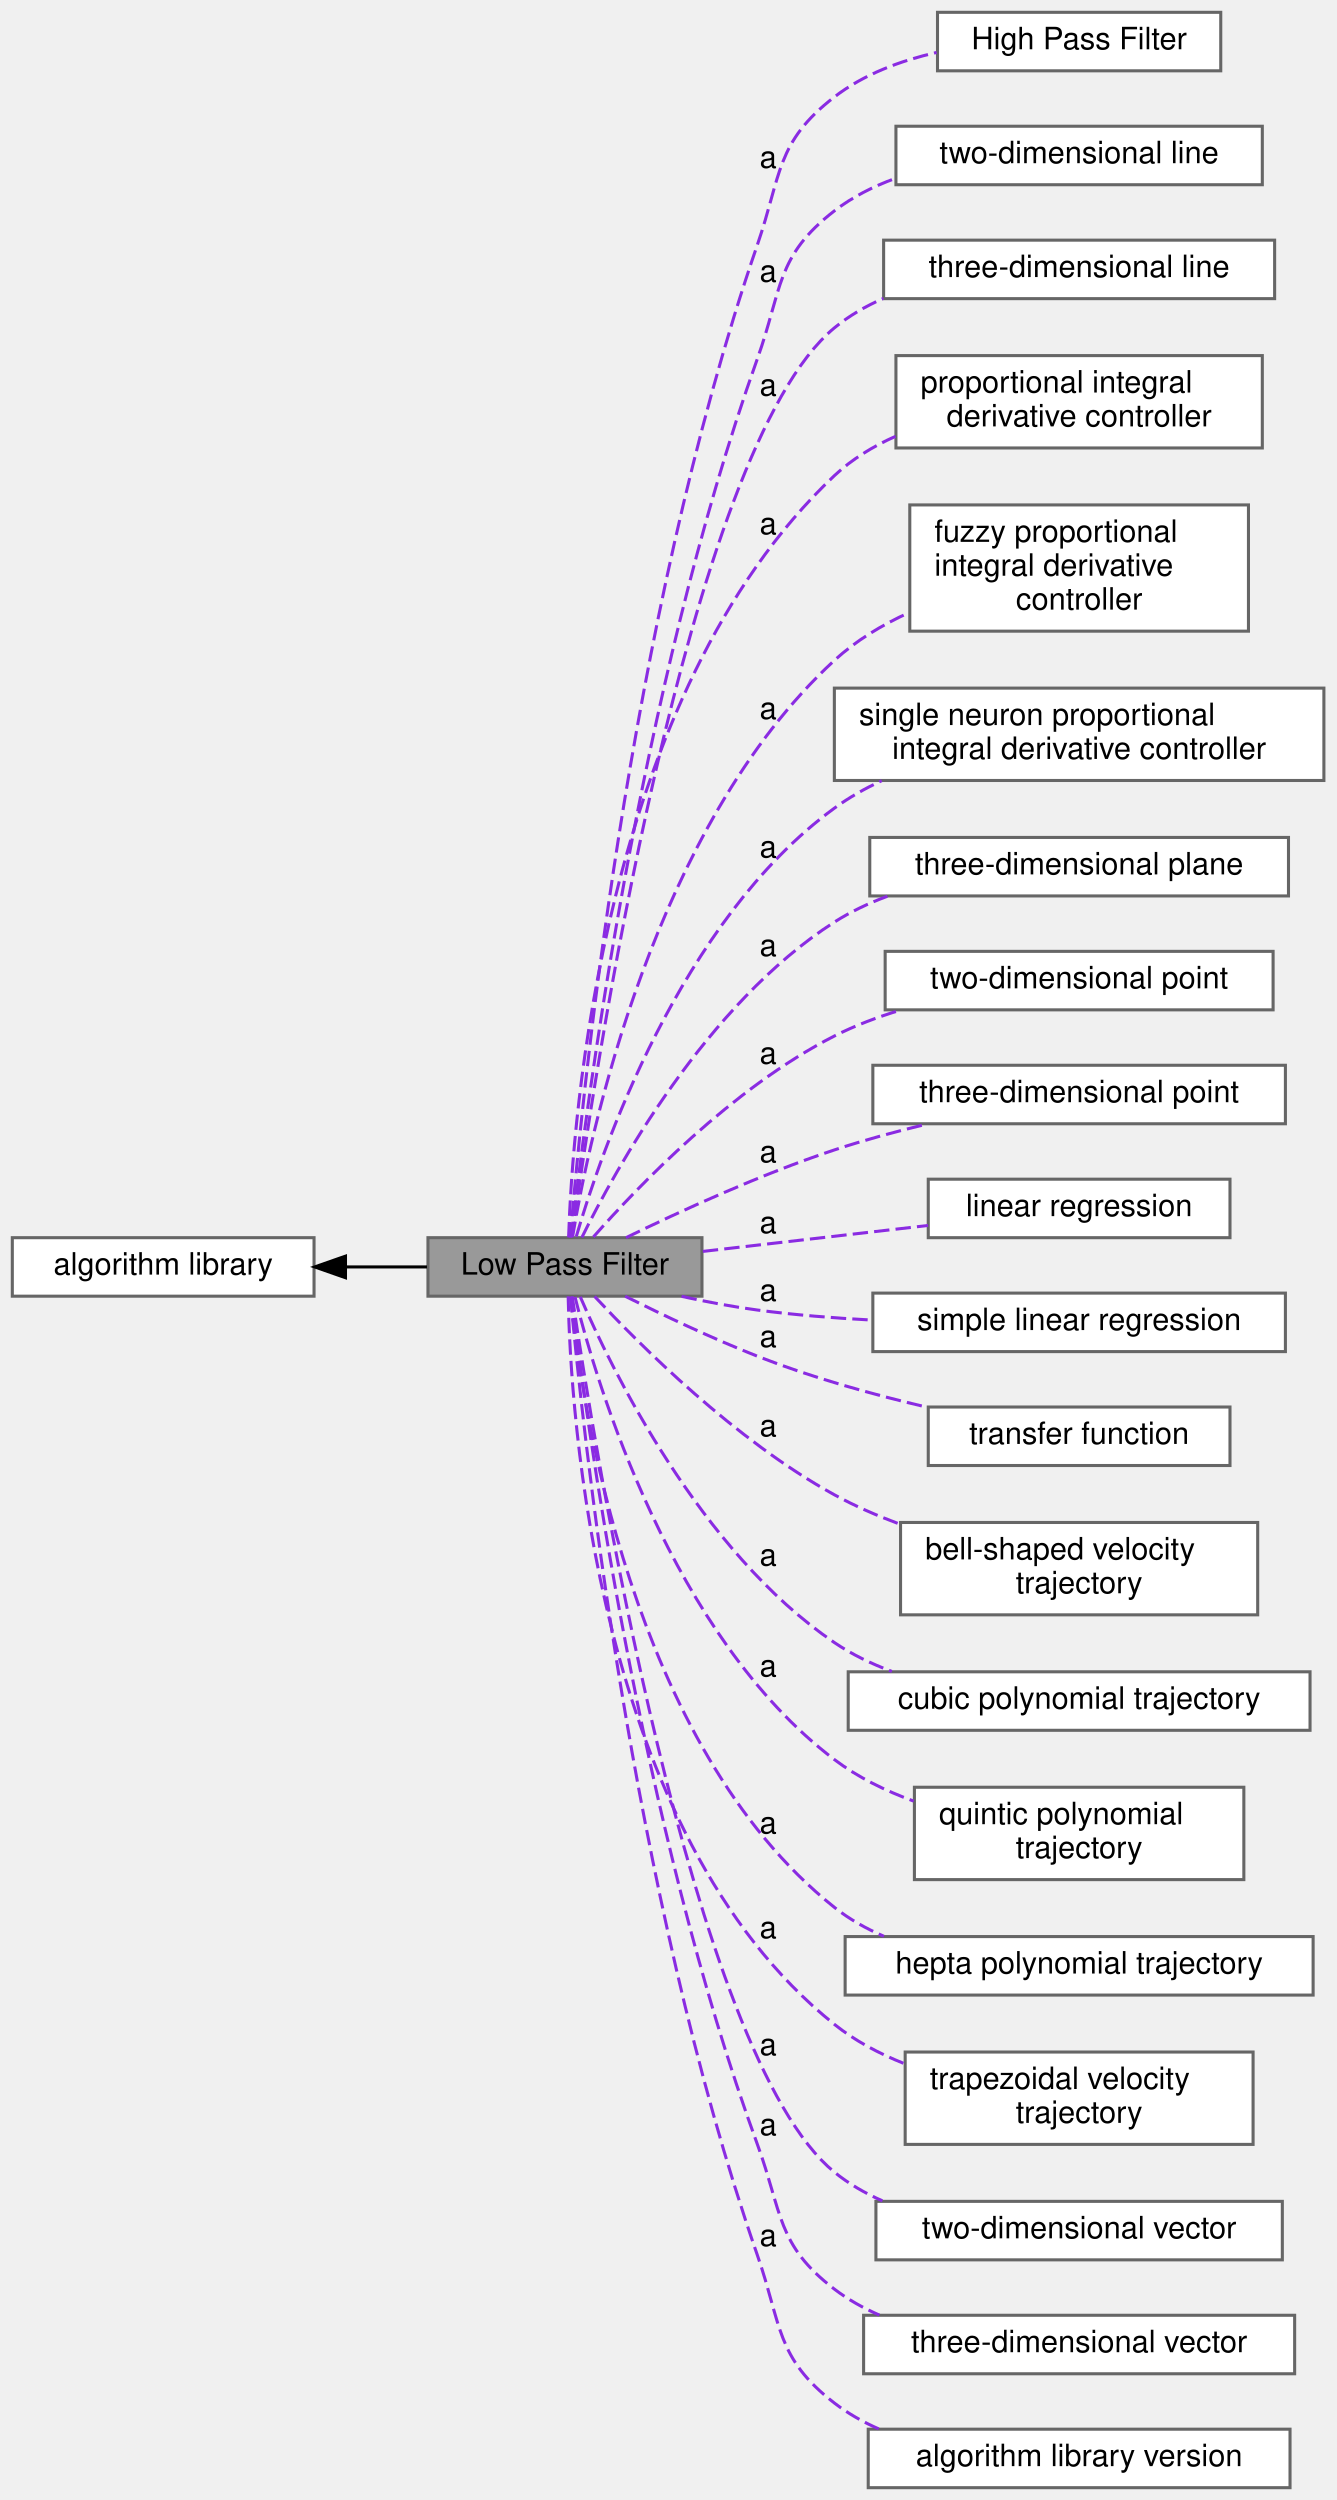
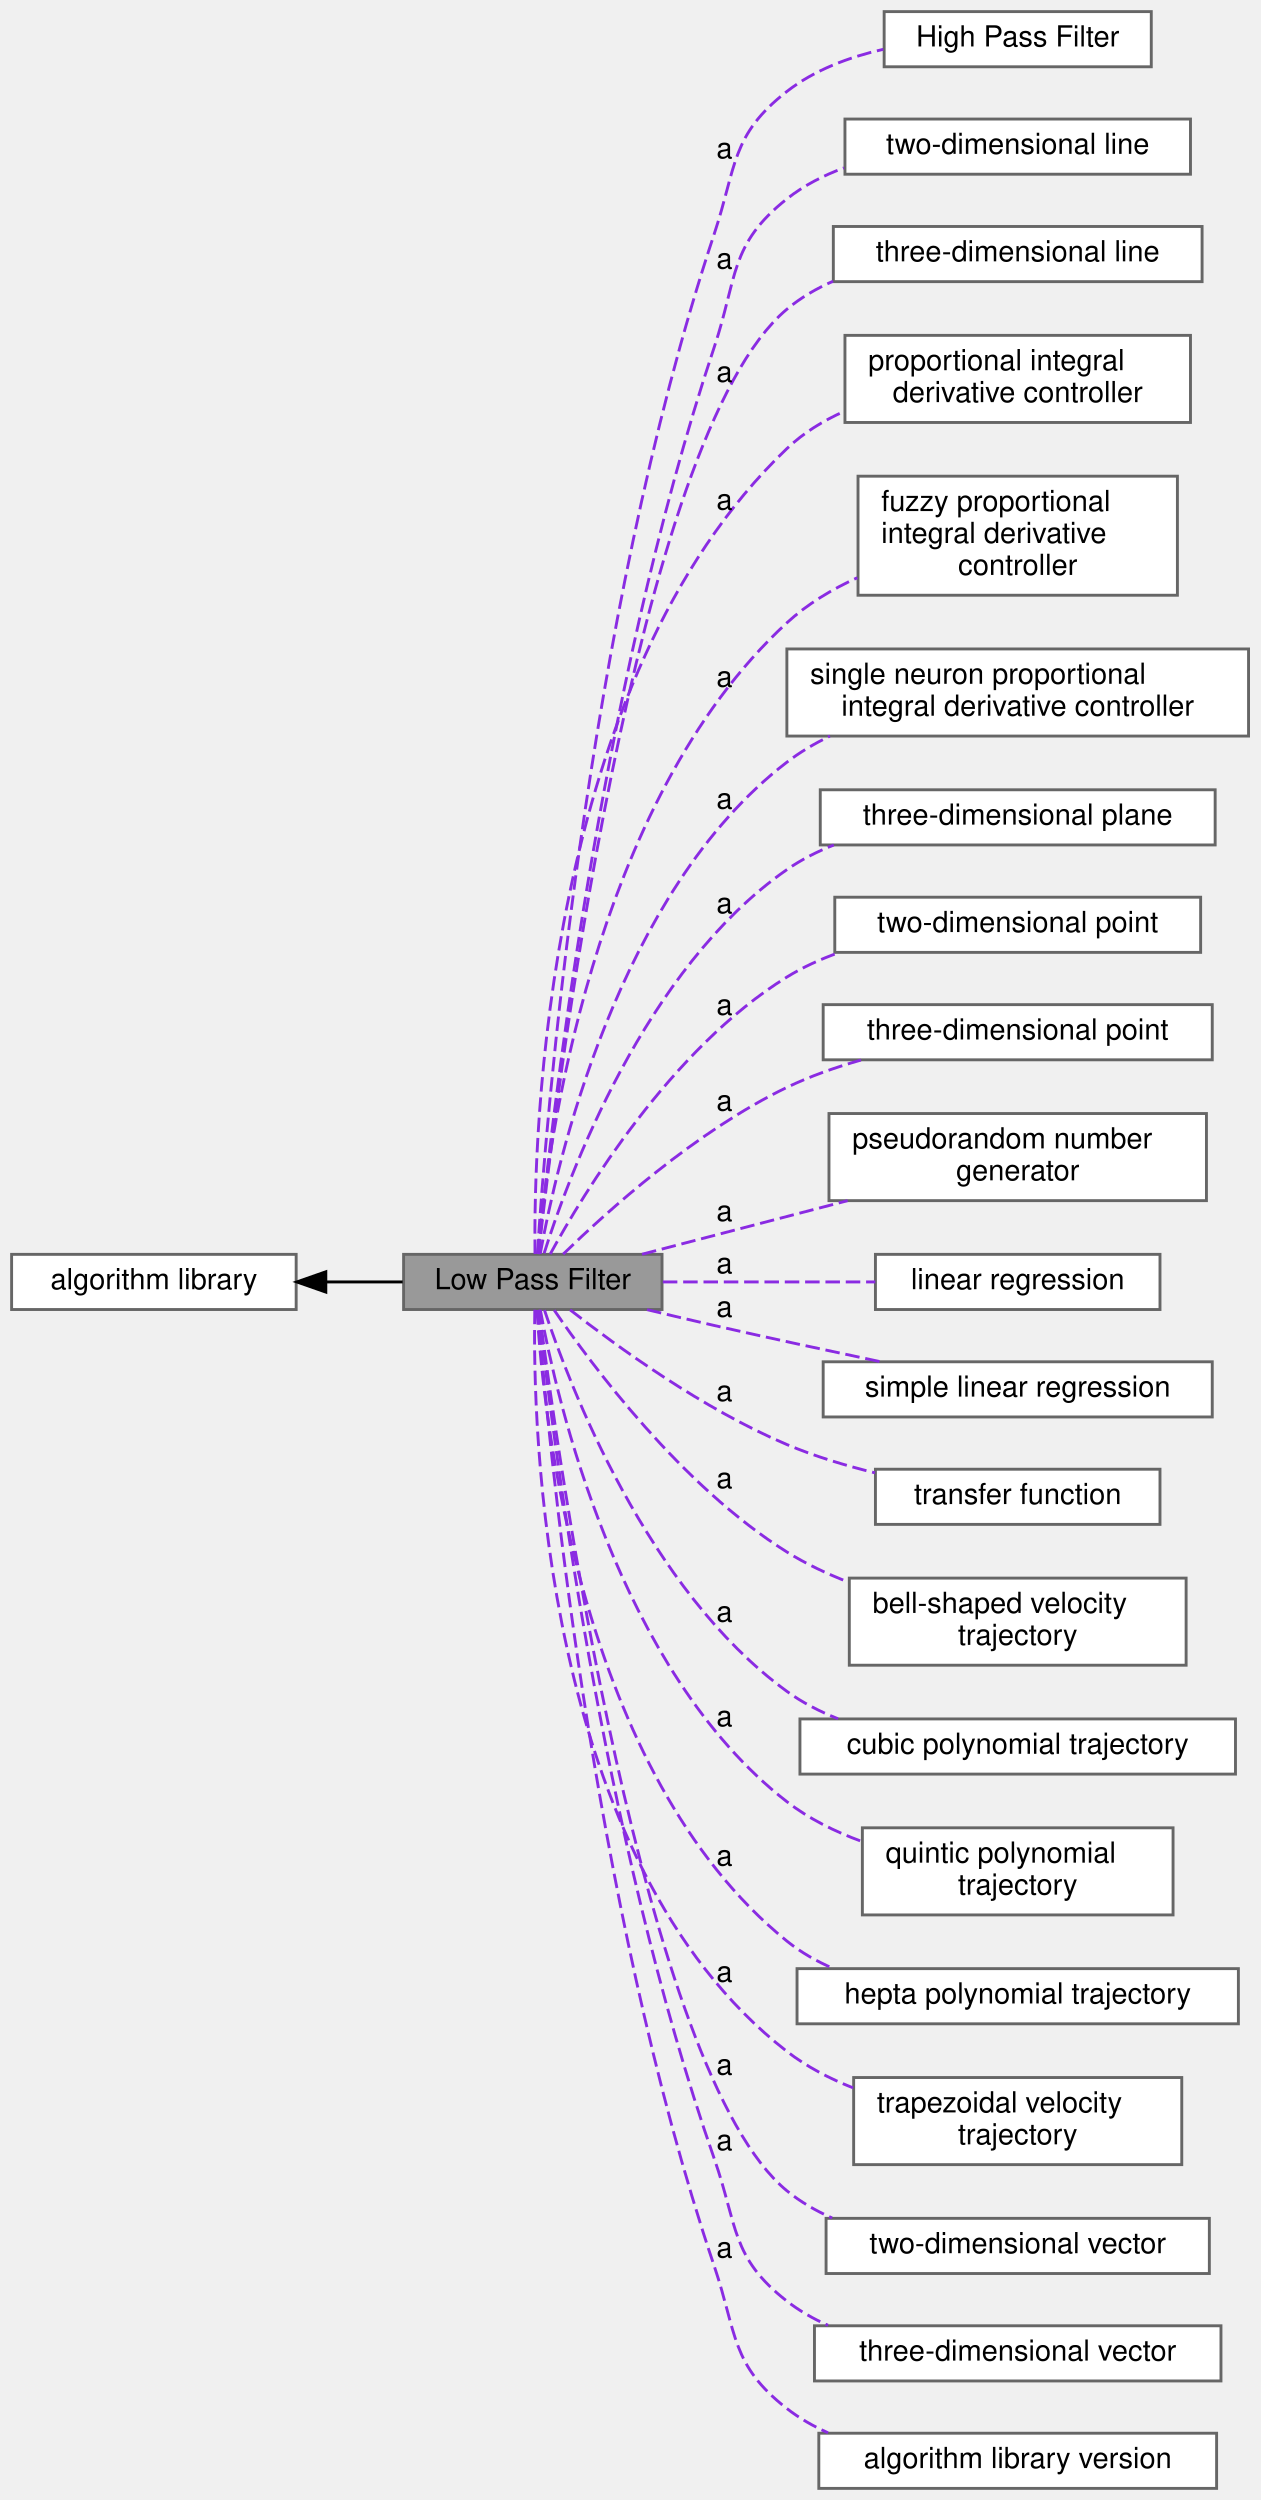
- <svg xmlns="http://www.w3.org/2000/svg" xmlns:xlink="http://www.w3.org/1999/xlink" width="434pt" height="812pt" viewBox="0.00 0.00 434.00 812.00">
-   <g id="graph0" class="graph" transform="scale(1 1) rotate(0) translate(4 808)">
+ <svg xmlns="http://www.w3.org/2000/svg" xmlns:xlink="http://www.w3.org/1999/xlink" width="434pt" height="861pt" viewBox="0.00 0.00 434.00 861.00">
+   <g id="graph0" class="graph" transform="scale(1 1) rotate(0) translate(4 857)">
    <g id="Node000003" class="node">
      <g id="a_Node000003">
        <a xlink:href="../../d5/d49/group__a__hpf.html" target="_top" xlink:title=" ">
-           <polygon fill="white" stroke="#666666" points="392.5,-804 300.5,-804 300.5,-785 392.5,-785 392.5,-804" />
-           <text text-anchor="middle" x="346.5" y="-792" font-family="Helvetica,sans-Serif" font-size="10.00">High Pass Filter</text>
+           <polygon fill="white" stroke="#666666" points="392.5,-853 300.5,-853 300.5,-834 392.5,-834 392.5,-853" />
+           <text text-anchor="middle" x="346.5" y="-841" font-family="Helvetica,sans-Serif" font-size="10.00">High Pass Filter</text>
        </a>
      </g>
    </g>
    <g id="Node000004" class="node">
      <g id="a_Node000004">
        <a xlink:href="../../dd/d35/group__a__line2.html" target="_top" xlink:title=" ">
-           <polygon fill="white" stroke="#666666" points="406,-767 287,-767 287,-748 406,-748 406,-767" />
-           <text text-anchor="middle" x="346.5" y="-755" font-family="Helvetica,sans-Serif" font-size="10.00">two-dimensional line</text>
+           <polygon fill="white" stroke="#666666" points="406,-816 287,-816 287,-797 406,-797 406,-816" />
+           <text text-anchor="middle" x="346.5" y="-804" font-family="Helvetica,sans-Serif" font-size="10.00">two-dimensional line</text>
        </a>
      </g>
    </g>
    <g id="Node000005" class="node">
      <g id="a_Node000005">
        <a xlink:href="../../d8/ddb/group__a__line3.html" target="_top" xlink:title=" ">
-           <polygon fill="white" stroke="#666666" points="410,-730 283,-730 283,-711 410,-711 410,-730" />
-           <text text-anchor="middle" x="346.5" y="-718" font-family="Helvetica,sans-Serif" font-size="10.00">three-dimensional line</text>
+           <polygon fill="white" stroke="#666666" points="410,-779 283,-779 283,-760 410,-760 410,-779" />
+           <text text-anchor="middle" x="346.5" y="-767" font-family="Helvetica,sans-Serif" font-size="10.00">three-dimensional line</text>
        </a>
      </g>
    </g>
    <g id="Node000001" class="node">
      <g id="a_Node000001">
        <a xlink:title=" ">
-           <polygon fill="#999999" stroke="#666666" points="224,-406 135,-406 135,-387 224,-387 224,-406" />
-           <text text-anchor="middle" x="179.5" y="-394" font-family="Helvetica,sans-Serif" font-size="10.00">Low Pass Filter</text>
+           <polygon fill="#999999" stroke="#666666" points="224,-425 135,-425 135,-406 224,-406 224,-425" />
+           <text text-anchor="middle" x="179.5" y="-413" font-family="Helvetica,sans-Serif" font-size="10.00">Low Pass Filter</text>
        </a>
      </g>
    </g>
    <g id="edge2" class="edge">
-       <path fill="none" stroke="blueviolet" stroke-dasharray="5,2" d="M181.22,-406C184.5,-446.15 199.63,-605.46 242,-728.5 249.83,-751.24 247.97,-761.79 267,-776.5 276.51,-783.85 288.49,-788.3 300.21,-790.96" />
-       <text text-anchor="middle" x="245.5" y="-753.5" font-family="Helvetica,sans-Serif" font-size="10.00">a</text>
+       <path fill="none" stroke="blueviolet" stroke-dasharray="5,2" d="M181.08,-425.24C183.83,-467.88 197.37,-641.93 242,-776.5 249.7,-799.71 247.72,-810.47 267,-825.5 276.48,-832.89 288.45,-837.35 300.17,-840.01" />
+       <text text-anchor="middle" x="245.5" y="-802.5" font-family="Helvetica,sans-Serif" font-size="10.00">a</text>
    </g>
    <g id="edge3" class="edge">
-       <path fill="none" stroke="blueviolet" stroke-dasharray="5,2" d="M181.54,-406.19C185.78,-443.78 203.4,-583.35 242,-691.5 250.09,-714.15 247.97,-724.79 267,-739.5 272.86,-744.03 279.66,-747.46 286.76,-750.04" />
-       <text text-anchor="middle" x="245.5" y="-716.5" font-family="Helvetica,sans-Serif" font-size="10.00">a</text>
+       <path fill="none" stroke="blueviolet" stroke-dasharray="5,2" d="M181.4,-425.22C185.27,-464.91 202.17,-618.2 242,-737.5 249.99,-761.44 247.22,-772.82 267,-788.5 272.81,-793.1 279.58,-796.57 286.66,-799.18" />
+       <text text-anchor="middle" x="245.5" y="-764.5" font-family="Helvetica,sans-Serif" font-size="10.00">a</text>
    </g>
    <g id="edge4" class="edge">
-       <path fill="none" stroke="blueviolet" stroke-dasharray="5,2" d="M181.77,-406.13C188.21,-453.59 218.96,-661.78 267,-701.5 271.76,-705.43 277.19,-708.57 282.94,-711.08" />
-       <text text-anchor="middle" x="245.5" y="-679.5" font-family="Helvetica,sans-Serif" font-size="10.00">a</text>
+       <path fill="none" stroke="blueviolet" stroke-dasharray="5,2" d="M181.49,-425.07C186.91,-475.15 214.51,-706.52 267,-750.5 271.73,-754.46 277.15,-757.62 282.89,-760.14" />
+       <text text-anchor="middle" x="245.5" y="-725.5" font-family="Helvetica,sans-Serif" font-size="10.00">a</text>
    </g>
    <g id="Node000006" class="node">
      <g id="a_Node000006">
        <a xlink:href="../../dd/d81/group__a__pid.html" target="_top" xlink:title=" ">
-           <polygon fill="white" stroke="#666666" points="406,-692.5 287,-692.5 287,-662.5 406,-662.5 406,-692.5" />
-           <text text-anchor="start" x="295" y="-680.5" font-family="Helvetica,sans-Serif" font-size="10.00">proportional integral</text>
-           <text text-anchor="middle" x="346.5" y="-669.5" font-family="Helvetica,sans-Serif" font-size="10.00"> derivative controller</text>
+           <polygon fill="white" stroke="#666666" points="406,-741.5 287,-741.5 287,-711.5 406,-711.5 406,-741.5" />
+           <text text-anchor="start" x="295" y="-729.5" font-family="Helvetica,sans-Serif" font-size="10.00">proportional integral</text>
+           <text text-anchor="middle" x="346.5" y="-718.5" font-family="Helvetica,sans-Serif" font-size="10.00"> derivative controller</text>
        </a>
      </g>
    </g>
    <g id="edge5" class="edge">
-       <path fill="none" stroke="blueviolet" stroke-dasharray="5,2" d="M180.68,-406.11C181.91,-443.73 191.59,-582.51 267,-653.5 272.71,-658.87 279.59,-663.04 286.87,-666.28" />
-       <text text-anchor="middle" x="245.5" y="-634.5" font-family="Helvetica,sans-Serif" font-size="10.00">a</text>
+       <path fill="none" stroke="blueviolet" stroke-dasharray="5,2" d="M180.25,-425.12C179.75,-465.48 183.44,-622.72 267,-702.5 272.67,-707.91 279.53,-712.11 286.8,-715.36" />
+       <text text-anchor="middle" x="245.5" y="-681.5" font-family="Helvetica,sans-Serif" font-size="10.00">a</text>
    </g>
    <g id="Node000007" class="node">
      <g id="a_Node000007">
        <a xlink:href="../../d9/da5/group__a__pid__fuzzy.html" target="_top" xlink:title=" ">
-           <polygon fill="white" stroke="#666666" points="401.5,-644 291.5,-644 291.5,-603 401.5,-603 401.5,-644" />
-           <text text-anchor="start" x="299.5" y="-632" font-family="Helvetica,sans-Serif" font-size="10.00">fuzzy proportional</text>
-           <text text-anchor="start" x="299.5" y="-621" font-family="Helvetica,sans-Serif" font-size="10.00"> integral derivative</text>
-           <text text-anchor="middle" x="346.5" y="-610" font-family="Helvetica,sans-Serif" font-size="10.00"> controller</text>
+           <polygon fill="white" stroke="#666666" points="401.5,-693 291.5,-693 291.5,-652 401.5,-652 401.5,-693" />
+           <text text-anchor="start" x="299.5" y="-681" font-family="Helvetica,sans-Serif" font-size="10.00">fuzzy proportional</text>
+           <text text-anchor="start" x="299.5" y="-670" font-family="Helvetica,sans-Serif" font-size="10.00"> integral derivative</text>
+           <text text-anchor="middle" x="346.5" y="-659" font-family="Helvetica,sans-Serif" font-size="10.00"> controller</text>
        </a>
      </g>
    </g>
    <g id="edge6" class="edge">
-       <path fill="none" stroke="blueviolet" stroke-dasharray="5,2" d="M181.97,-406.3C187.25,-438.08 208.18,-539.37 267,-593.5 273.98,-599.92 282.47,-605.02 291.27,-609.04" />
-       <text text-anchor="middle" x="245.5" y="-574.5" font-family="Helvetica,sans-Serif" font-size="10.00">a</text>
+       <path fill="none" stroke="blueviolet" stroke-dasharray="5,2" d="M181.22,-425.39C184.33,-460.51 199.65,-580.53 267,-642.5 273.98,-648.92 282.47,-654.02 291.27,-658.04" />
+       <text text-anchor="middle" x="245.5" y="-620.5" font-family="Helvetica,sans-Serif" font-size="10.00">a</text>
    </g>
    <g id="Node000008" class="node">
      <g id="a_Node000008">
        <a xlink:href="../../d1/da2/group__a__pid__neuro.html" target="_top" xlink:title=" ">
-           <polygon fill="white" stroke="#666666" points="426,-584.5 267,-584.5 267,-554.5 426,-554.5 426,-584.5" />
-           <text text-anchor="start" x="275" y="-572.5" font-family="Helvetica,sans-Serif" font-size="10.00">single neuron proportional</text>
-           <text text-anchor="middle" x="346.5" y="-561.5" font-family="Helvetica,sans-Serif" font-size="10.00"> integral derivative controller</text>
+           <polygon fill="white" stroke="#666666" points="426,-633.5 267,-633.5 267,-603.5 426,-603.5 426,-633.5" />
+           <text text-anchor="start" x="275" y="-621.5" font-family="Helvetica,sans-Serif" font-size="10.00">single neuron proportional</text>
+           <text text-anchor="middle" x="346.5" y="-610.5" font-family="Helvetica,sans-Serif" font-size="10.00"> integral derivative controller</text>
        </a>
      </g>
    </g>
    <g id="edge7" class="edge">
-       <path fill="none" stroke="blueviolet" stroke-dasharray="5,2" d="M183.18,-406.38C191.05,-433.39 216.74,-508.83 267,-545.5 271.72,-548.94 276.94,-551.9 282.38,-554.44" />
-       <text text-anchor="middle" x="245.5" y="-529.5" font-family="Helvetica,sans-Serif" font-size="10.00">a</text>
+       <path fill="none" stroke="blueviolet" stroke-dasharray="5,2" d="M182.06,-425.17C187.52,-455.55 208.67,-549.75 267,-594.5 271.52,-597.97 276.55,-600.94 281.81,-603.49" />
+       <text text-anchor="middle" x="245.5" y="-578.5" font-family="Helvetica,sans-Serif" font-size="10.00">a</text>
    </g>
    <g id="Node000009" class="node">
      <g id="a_Node000009">
        <a xlink:href="../../db/d44/group__a__plane.html" target="_top" xlink:title=" ">
-           <polygon fill="white" stroke="#666666" points="414.5,-536 278.5,-536 278.5,-517 414.5,-517 414.5,-536" />
-           <text text-anchor="middle" x="346.5" y="-524" font-family="Helvetica,sans-Serif" font-size="10.00">three-dimensional plane</text>
+           <polygon fill="white" stroke="#666666" points="414.5,-585 278.5,-585 278.5,-566 414.5,-566 414.5,-585" />
+           <text text-anchor="middle" x="346.5" y="-573" font-family="Helvetica,sans-Serif" font-size="10.00">three-dimensional plane</text>
        </a>
      </g>
    </g>
    <g id="edge8" class="edge">
-       <path fill="none" stroke="blueviolet" stroke-dasharray="5,2" d="M185,-406.1C195.8,-428.02 225.41,-481.88 267,-508.5 272.3,-511.89 278.16,-514.65 284.22,-516.89" />
-       <text text-anchor="middle" x="245.5" y="-497.5" font-family="Helvetica,sans-Serif" font-size="10.00">a</text>
+       <path fill="none" stroke="blueviolet" stroke-dasharray="5,2" d="M183.4,-425.37C191.66,-451.61 217.93,-523.41 267,-557.5 271.94,-560.93 277.43,-563.72 283.16,-565.98" />
+       <text text-anchor="middle" x="245.5" y="-542.5" font-family="Helvetica,sans-Serif" font-size="10.00">a</text>
    </g>
    <g id="Node000010" class="node">
      <g id="a_Node000010">
        <a xlink:href="../../d2/d21/group__a__point2.html" target="_top" xlink:title=" ">
-           <polygon fill="white" stroke="#666666" points="409.5,-499 283.5,-499 283.5,-480 409.5,-480 409.5,-499" />
-           <text text-anchor="middle" x="346.5" y="-487" font-family="Helvetica,sans-Serif" font-size="10.00">two-dimensional point</text>
+           <polygon fill="white" stroke="#666666" points="409.5,-548 283.5,-548 283.5,-529 409.5,-529 409.5,-548" />
+           <text text-anchor="middle" x="346.5" y="-536" font-family="Helvetica,sans-Serif" font-size="10.00">two-dimensional point</text>
        </a>
      </g>
    </g>
    <g id="edge9" class="edge">
-       <path fill="none" stroke="blueviolet" stroke-dasharray="5,2" d="M188.74,-406.24C202.98,-422.41 233.86,-454.67 267,-471.5 273.73,-474.92 281.12,-477.7 288.58,-479.95" />
-       <text text-anchor="middle" x="245.5" y="-462.5" font-family="Helvetica,sans-Serif" font-size="10.00">a</text>
+       <path fill="none" stroke="blueviolet" stroke-dasharray="5,2" d="M185.51,-425.12C196.93,-446.05 227.02,-495.79 267,-520.5 272.47,-523.88 278.51,-526.63 284.74,-528.86" />
+       <text text-anchor="middle" x="245.5" y="-507.5" font-family="Helvetica,sans-Serif" font-size="10.00">a</text>
    </g>
    <g id="Node000011" class="node">
      <g id="a_Node000011">
        <a xlink:href="../../de/d3c/group__a__point3.html" target="_top" xlink:title=" ">
-           <polygon fill="white" stroke="#666666" points="413.5,-462 279.5,-462 279.5,-443 413.5,-443 413.5,-462" />
-           <text text-anchor="middle" x="346.5" y="-450" font-family="Helvetica,sans-Serif" font-size="10.00">three-dimensional point</text>
+           <polygon fill="white" stroke="#666666" points="413.5,-511 279.5,-511 279.5,-492 413.5,-492 413.5,-511" />
+           <text text-anchor="middle" x="346.5" y="-499" font-family="Helvetica,sans-Serif" font-size="10.00">three-dimensional point</text>
        </a>
      </g>
    </g>
    <g id="edge10" class="edge">
-       <path fill="none" stroke="blueviolet" stroke-dasharray="5,2" d="M199.33,-406.01C216.59,-414.42 243.02,-426.56 267,-434.5 276.69,-437.71 287.24,-440.55 297.36,-442.97" />
-       <text text-anchor="middle" x="245.5" y="-430.5" font-family="Helvetica,sans-Serif" font-size="10.00">a</text>
+       <path fill="none" stroke="blueviolet" stroke-dasharray="5,2" d="M189.95,-425.06C204.93,-439.67 235.67,-467.43 267,-482.5 274.96,-486.33 283.76,-489.42 292.5,-491.91" />
+       <text text-anchor="middle" x="245.5" y="-474.5" font-family="Helvetica,sans-Serif" font-size="10.00">a</text>
    </g>
    <g id="Node000012" class="node">
      <g id="a_Node000012">
+         <a xlink:href="../../d9/d8d/group__a__rand.html" target="_top" xlink:title=" ">
+           <polygon fill="white" stroke="#666666" points="411.5,-473.5 281.5,-473.5 281.5,-443.5 411.5,-443.5 411.5,-473.5" />
+           <text text-anchor="start" x="289.5" y="-461.5" font-family="Helvetica,sans-Serif" font-size="10.00">pseudorandom number</text>
+           <text text-anchor="middle" x="346.5" y="-450.5" font-family="Helvetica,sans-Serif" font-size="10.00"> generator</text>
+         </a>
+       </g>
+     </g>
+     <g id="edge11" class="edge">
+       <path fill="none" stroke="blueviolet" stroke-dasharray="5,2" d="M217.12,-425.04C237.91,-430.46 264.4,-437.37 287.92,-443.49" />
+       <text text-anchor="middle" x="245.5" y="-436.5" font-family="Helvetica,sans-Serif" font-size="10.00">a</text>
+     </g>
+     <g id="Node000013" class="node">
+       <g id="a_Node000013">
        <a xlink:href="../../d8/d67/group__a__regress__linear.html" target="_top" xlink:title=" ">
          <polygon fill="white" stroke="#666666" points="395.5,-425 297.5,-425 297.5,-406 395.5,-406 395.5,-425" />
          <text text-anchor="middle" x="346.5" y="-413" font-family="Helvetica,sans-Serif" font-size="10.00">linear regression</text>
        </a>
      </g>
    </g>
-     <g id="edge11" class="edge">
-       <path fill="none" stroke="blueviolet" stroke-dasharray="5,2" d="M224.28,-401.54C246.82,-404.14 274.33,-407.3 297.45,-409.97" />
-       <text text-anchor="middle" x="245.5" y="-407.5" font-family="Helvetica,sans-Serif" font-size="10.00">a</text>
-     </g>
-     <g id="Node000013" class="node">
-       <g id="a_Node000013">
+     <g id="edge12" class="edge">
+       <path fill="none" stroke="blueviolet" stroke-dasharray="5,2" d="M224.28,-415.5C246.82,-415.5 274.33,-415.5 297.45,-415.5" />
+       <text text-anchor="middle" x="245.5" y="-418.5" font-family="Helvetica,sans-Serif" font-size="10.00">a</text>
+     </g>
+     <g id="Node000014" class="node">
+       <g id="a_Node000014">
        <a xlink:href="../../d9/ddc/group__a__regress__simple.html" target="_top" xlink:title=" ">
          <polygon fill="white" stroke="#666666" points="413.5,-388 279.5,-388 279.5,-369 413.5,-369 413.5,-388" />
          <text text-anchor="middle" x="346.5" y="-376" font-family="Helvetica,sans-Serif" font-size="10.00">simple linear regression</text>
        </a>
      </g>
    </g>
-     <g id="edge12" class="edge">
-       <path fill="none" stroke="blueviolet" stroke-dasharray="5,2" d="M217.37,-386.94C225.44,-385.18 233.97,-383.56 242,-382.5 254.03,-380.91 266.92,-379.88 279.37,-379.23" />
-       <text text-anchor="middle" x="245.5" y="-385.5" font-family="Helvetica,sans-Serif" font-size="10.00">a</text>
-     </g>
-     <g id="Node000014" class="node">
-       <g id="a_Node000014">
+     <g id="edge13" class="edge">
+       <path fill="none" stroke="blueviolet" stroke-dasharray="5,2" d="M218.84,-405.96C226.5,-404.11 234.5,-402.21 242,-400.5 260.72,-396.23 281.4,-391.78 299.32,-388.01" />
+       <text text-anchor="middle" x="245.5" y="-403.5" font-family="Helvetica,sans-Serif" font-size="10.00">a</text>
+     </g>
+     <g id="Node000015" class="node">
+       <g id="a_Node000015">
        <a xlink:href="../../dd/dce/group__a__tf.html" target="_top" xlink:title=" ">
          <polygon fill="white" stroke="#666666" points="395.5,-351 297.5,-351 297.5,-332 395.5,-332 395.5,-351" />
          <text text-anchor="middle" x="346.5" y="-339" font-family="Helvetica,sans-Serif" font-size="10.00">transfer function</text>
        </a>
      </g>
    </g>
-     <g id="edge13" class="edge">
-       <path fill="none" stroke="blueviolet" stroke-dasharray="5,2" d="M199.06,-386.97C211.12,-380.97 227.28,-373.3 242,-367.5 259.58,-360.58 279.59,-355.04 297.29,-350.89" />
-       <text text-anchor="middle" x="245.5" y="-370.5" font-family="Helvetica,sans-Serif" font-size="10.00">a</text>
-     </g>
-     <g id="Node000015" class="node">
-       <g id="a_Node000015">
+     <g id="edge14" class="edge">
+       <path fill="none" stroke="blueviolet" stroke-dasharray="5,2" d="M192.34,-405.89C208.33,-393.38 238.16,-371.69 267,-359.5 276.53,-355.47 287.11,-352.27 297.34,-349.75" />
+       <text text-anchor="middle" x="245.5" y="-374.5" font-family="Helvetica,sans-Serif" font-size="10.00">a</text>
+     </g>
+     <g id="Node000016" class="node">
+       <g id="a_Node000016">
        <a xlink:href="../../d1/d83/group__a__trajbell.html" target="_top" xlink:title=" ">
          <polygon fill="white" stroke="#666666" points="404.5,-313.5 288.5,-313.5 288.5,-283.5 404.5,-283.5 404.5,-313.5" />
          <text text-anchor="start" x="296.5" y="-301.5" font-family="Helvetica,sans-Serif" font-size="10.00">bell-shaped velocity</text>
          <text text-anchor="middle" x="346.5" y="-290.5" font-family="Helvetica,sans-Serif" font-size="10.00"> trajectory</text>
        </a>
      </g>
    </g>
-     <g id="edge14" class="edge">
-       <path fill="none" stroke="blueviolet" stroke-dasharray="5,2" d="M189.14,-386.9C203.72,-371.24 234.78,-340.19 267,-322.5 273.62,-318.86 280.86,-315.71 288.19,-312.98" />
-       <text text-anchor="middle" x="245.5" y="-341.5" font-family="Helvetica,sans-Serif" font-size="10.00">a</text>
-     </g>
-     <g id="Node000016" class="node">
-       <g id="a_Node000016">
+     <g id="edge15" class="edge">
+       <path fill="none" stroke="blueviolet" stroke-dasharray="5,2" d="M186.88,-405.77C199.76,-386.9 230.74,-345.19 267,-322.5 273.52,-318.42 280.79,-314.99 288.19,-312.12" />
+       <text text-anchor="middle" x="245.5" y="-344.5" font-family="Helvetica,sans-Serif" font-size="10.00">a</text>
+     </g>
+     <g id="Node000017" class="node">
+       <g id="a_Node000017">
        <a xlink:href="../../d3/d60/group__a__trajpoly3.html" target="_top" xlink:title=" ">
          <polygon fill="white" stroke="#666666" points="421.5,-265 271.5,-265 271.5,-246 421.5,-246 421.5,-265" />
          <text text-anchor="middle" x="346.5" y="-253" font-family="Helvetica,sans-Serif" font-size="10.00">cubic polynomial trajectory</text>
        </a>
      </g>
    </g>
-     <g id="edge15" class="edge">
-       <path fill="none" stroke="blueviolet" stroke-dasharray="5,2" d="M184.48,-386.78C194.54,-363.46 223.37,-304.08 267,-274.5 272.69,-270.64 279.07,-267.57 285.68,-265.12" />
-       <text text-anchor="middle" x="245.5" y="-299.5" font-family="Helvetica,sans-Serif" font-size="10.00">a</text>
-     </g>
-     <g id="Node000017" class="node">
-       <g id="a_Node000017">
+     <g id="edge16" class="edge">
+       <path fill="none" stroke="blueviolet" stroke-dasharray="5,2" d="M183.51,-405.82C192.04,-380.08 218.93,-309.47 267,-274.5 272.33,-270.62 278.35,-267.53 284.62,-265.06" />
+       <text text-anchor="middle" x="245.5" y="-298.5" font-family="Helvetica,sans-Serif" font-size="10.00">a</text>
+     </g>
+     <g id="Node000018" class="node">
+       <g id="a_Node000018">
        <a xlink:href="../../d6/dfe/group__a__trajpoly5.html" target="_top" xlink:title=" ">
          <polygon fill="white" stroke="#666666" points="400,-227.5 293,-227.5 293,-197.5 400,-197.5 400,-227.5" />
          <text text-anchor="start" x="301" y="-215.5" font-family="Helvetica,sans-Serif" font-size="10.00">quintic polynomial</text>
          <text text-anchor="middle" x="346.5" y="-204.5" font-family="Helvetica,sans-Serif" font-size="10.00"> trajectory</text>
        </a>
      </g>
    </g>
-     <g id="edge16" class="edge">
-       <path fill="none" stroke="blueviolet" stroke-dasharray="5,2" d="M182.76,-386.74C189.8,-358.56 214.16,-276.56 267,-236.5 274.61,-230.73 283.61,-226.34 292.76,-223" />
-       <text text-anchor="middle" x="245.5" y="-263.5" font-family="Helvetica,sans-Serif" font-size="10.00">a</text>
-     </g>
-     <g id="Node000018" class="node">
-       <g id="a_Node000018">
+     <g id="edge17" class="edge">
+       <path fill="none" stroke="blueviolet" stroke-dasharray="5,2" d="M182.09,-405.86C187.61,-375.56 208.92,-281.57 267,-236.5 274.54,-230.65 283.52,-226.21 292.65,-222.86" />
+       <text text-anchor="middle" x="245.5" y="-262.5" font-family="Helvetica,sans-Serif" font-size="10.00">a</text>
+     </g>
+     <g id="Node000019" class="node">
+       <g id="a_Node000019">
        <a xlink:href="../../df/d82/group__a__trajpoly7.html" target="_top" xlink:title=" ">
          <polygon fill="white" stroke="#666666" points="422.5,-179 270.5,-179 270.5,-160 422.5,-160 422.5,-179" />
          <text text-anchor="middle" x="346.5" y="-167" font-family="Helvetica,sans-Serif" font-size="10.00">hepta polynomial trajectory</text>
        </a>
      </g>
    </g>
-     <g id="edge17" class="edge">
-       <path fill="none" stroke="blueviolet" stroke-dasharray="5,2" d="M181.33,-386.71C184.77,-353.02 200.91,-241.11 267,-188.5 271.83,-184.66 277.31,-181.57 283.09,-179.1" />
-       <text text-anchor="middle" x="245.5" y="-212.5" font-family="Helvetica,sans-Serif" font-size="10.00">a</text>
-     </g>
-     <g id="Node000019" class="node">
-       <g id="a_Node000019">
+     <g id="edge18" class="edge">
+       <path fill="none" stroke="blueviolet" stroke-dasharray="5,2" d="M180.93,-405.8C183.05,-370.27 195.51,-246.32 267,-188.5 271.8,-184.62 277.26,-181.51 283.03,-179.03" />
+       <text text-anchor="middle" x="245.5" y="-214.5" font-family="Helvetica,sans-Serif" font-size="10.00">a</text>
+     </g>
+     <g id="Node000020" class="node">
+       <g id="a_Node000020">
        <a xlink:href="../../d7/d75/group__a__trajtrap.html" target="_top" xlink:title=" ">
          <polygon fill="white" stroke="#666666" points="403,-141.5 290,-141.5 290,-111.5 403,-111.5 403,-141.5" />
          <text text-anchor="start" x="298" y="-129.5" font-family="Helvetica,sans-Serif" font-size="10.00">trapezoidal velocity</text>
          <text text-anchor="middle" x="346.5" y="-118.5" font-family="Helvetica,sans-Serif" font-size="10.00"> trajectory</text>
        </a>
      </g>
    </g>
-     <g id="edge18" class="edge">
-       <path fill="none" stroke="blueviolet" stroke-dasharray="5,2" d="M180.54,-386.97C181.26,-349.69 189.27,-212.77 267,-150.5 273.67,-145.15 281.53,-141 289.65,-137.76" />
-       <text text-anchor="middle" x="245.5" y="-178.5" font-family="Helvetica,sans-Serif" font-size="10.00">a</text>
-     </g>
-     <g id="Node000020" class="node">
-       <g id="a_Node000020">
+     <g id="edge19" class="edge">
+       <path fill="none" stroke="blueviolet" stroke-dasharray="5,2" d="M180.18,-405.94C179.42,-366.6 182.31,-216.22 267,-150.5 273.76,-145.26 281.66,-141.15 289.79,-137.94" />
+       <text text-anchor="middle" x="245.5" y="-174.5" font-family="Helvetica,sans-Serif" font-size="10.00">a</text>
+     </g>
+     <g id="Node000021" class="node">
+       <g id="a_Node000021">
        <a xlink:href="../../d6/d5a/group__a__vector2.html" target="_top" xlink:title=" ">
          <polygon fill="white" stroke="#666666" points="412.5,-93 280.5,-93 280.5,-74 412.5,-74 412.5,-93" />
          <text text-anchor="middle" x="346.5" y="-81" font-family="Helvetica,sans-Serif" font-size="10.00">two-dimensional vector</text>
        </a>
      </g>
    </g>
-     <g id="edge19" class="edge">
-       <path fill="none" stroke="blueviolet" stroke-dasharray="5,2" d="M181.87,-386.9C188.66,-340.53 220.39,-140.48 267,-102.5 271.67,-98.69 276.99,-95.63 282.61,-93.16" />
-       <text text-anchor="middle" x="245.5" y="-140.5" font-family="Helvetica,sans-Serif" font-size="10.00">a</text>
-     </g>
-     <g id="Node000021" class="node">
-       <g id="a_Node000021">
+     <g id="edge20" class="edge">
+       <path fill="none" stroke="blueviolet" stroke-dasharray="5,2" d="M181.67,-405.92C187.78,-357.8 217.54,-143.1 267,-102.5 271.66,-98.67 276.97,-95.6 282.58,-93.13" />
+       <text text-anchor="middle" x="245.5" y="-142.5" font-family="Helvetica,sans-Serif" font-size="10.00">a</text>
+     </g>
+     <g id="Node000022" class="node">
+       <g id="a_Node000022">
        <a xlink:href="../../d5/db6/group__a__vector3.html" target="_top" xlink:title=" ">
          <polygon fill="white" stroke="#666666" points="416.5,-56 276.5,-56 276.5,-37 416.5,-37 416.5,-56" />
          <text text-anchor="middle" x="346.5" y="-44" font-family="Helvetica,sans-Serif" font-size="10.00">three-dimensional vector</text>
        </a>
      </g>
    </g>
-     <g id="edge20" class="edge">
-       <path fill="none" stroke="blueviolet" stroke-dasharray="5,2" d="M181.6,-386.88C185.98,-350.16 203.92,-215.61 242,-111.5 250.13,-89.28 248.22,-78.89 267,-64.5 271.44,-61.1 276.41,-58.32 281.63,-56.06" />
-       <text text-anchor="middle" x="245.5" y="-114.5" font-family="Helvetica,sans-Serif" font-size="10.00">a</text>
-     </g>
-     <g id="Node000022" class="node">
-       <g id="a_Node000022">
+     <g id="edge21" class="edge">
+       <path fill="none" stroke="blueviolet" stroke-dasharray="5,2" d="M181.5,-405.86C185.65,-367.79 203.15,-224.62 242,-113.5 250.07,-90.42 247.72,-79.53 267,-64.5 271.3,-61.15 276.11,-58.4 281.18,-56.15" />
+       <text text-anchor="middle" x="245.5" y="-116.5" font-family="Helvetica,sans-Serif" font-size="10.00">a</text>
+     </g>
+     <g id="Node000023" class="node">
+       <g id="a_Node000023">
        <a xlink:href="../../d2/d6c/group__a__version.html" target="_top" xlink:title=" ">
          <polygon fill="white" stroke="#666666" points="415,-19 278,-19 278,0 415,0 415,-19" />
          <text text-anchor="middle" x="346.5" y="-7" font-family="Helvetica,sans-Serif" font-size="10.00">algorithm library version</text>
        </a>
      </g>
    </g>
-     <g id="edge21" class="edge">
-       <path fill="none" stroke="blueviolet" stroke-dasharray="5,2" d="M181.32,-386.78C184.9,-347.11 200.8,-193.94 242,-75.5 249.9,-52.78 247.97,-42.21 267,-27.5 271.43,-24.08 276.38,-21.29 281.6,-19.01" />
-       <text text-anchor="middle" x="245.5" y="-78.5" font-family="Helvetica,sans-Serif" font-size="10.00">a</text>
+     <g id="edge22" class="edge">
+       <path fill="none" stroke="blueviolet" stroke-dasharray="5,2" d="M181.22,-405.81C184.47,-364.85 199.52,-202.31 242,-76.5 249.82,-53.34 247.72,-42.53 267,-27.5 271.3,-24.15 276.11,-21.4 281.18,-19.15" />
+       <text text-anchor="middle" x="245.5" y="-79.5" font-family="Helvetica,sans-Serif" font-size="10.00">a</text>
    </g>
    <g id="Node000002" class="node">
      <g id="a_Node000002">
        <a xlink:href="../../d2/d6b/group__liba.html" target="_top" xlink:title=" ">
-           <polygon fill="white" stroke="#666666" points="98,-406 0,-406 0,-387 98,-387 98,-406" />
-           <text text-anchor="middle" x="49" y="-394" font-family="Helvetica,sans-Serif" font-size="10.00">algorithm library</text>
+           <polygon fill="white" stroke="#666666" points="98,-425 0,-425 0,-406 98,-406 98,-425" />
+           <text text-anchor="middle" x="49" y="-413" font-family="Helvetica,sans-Serif" font-size="10.00">algorithm library</text>
        </a>
      </g>
    </g>
    <g id="edge1" class="edge">
-       <path fill="none" stroke="black" d="M108.46,-396.5C117.27,-396.5 126.24,-396.5 134.68,-396.5" />
-       <polygon fill="black" stroke="black" points="108.21,-393 98.21,-396.5 108.21,-400 108.21,-393" />
+       <path fill="none" stroke="black" d="M108.46,-415.5C117.27,-415.5 126.24,-415.5 134.68,-415.5" />
+       <polygon fill="black" stroke="black" points="108.21,-412 98.21,-415.5 108.21,-419 108.21,-412" />
    </g>
  </g>
</svg>
